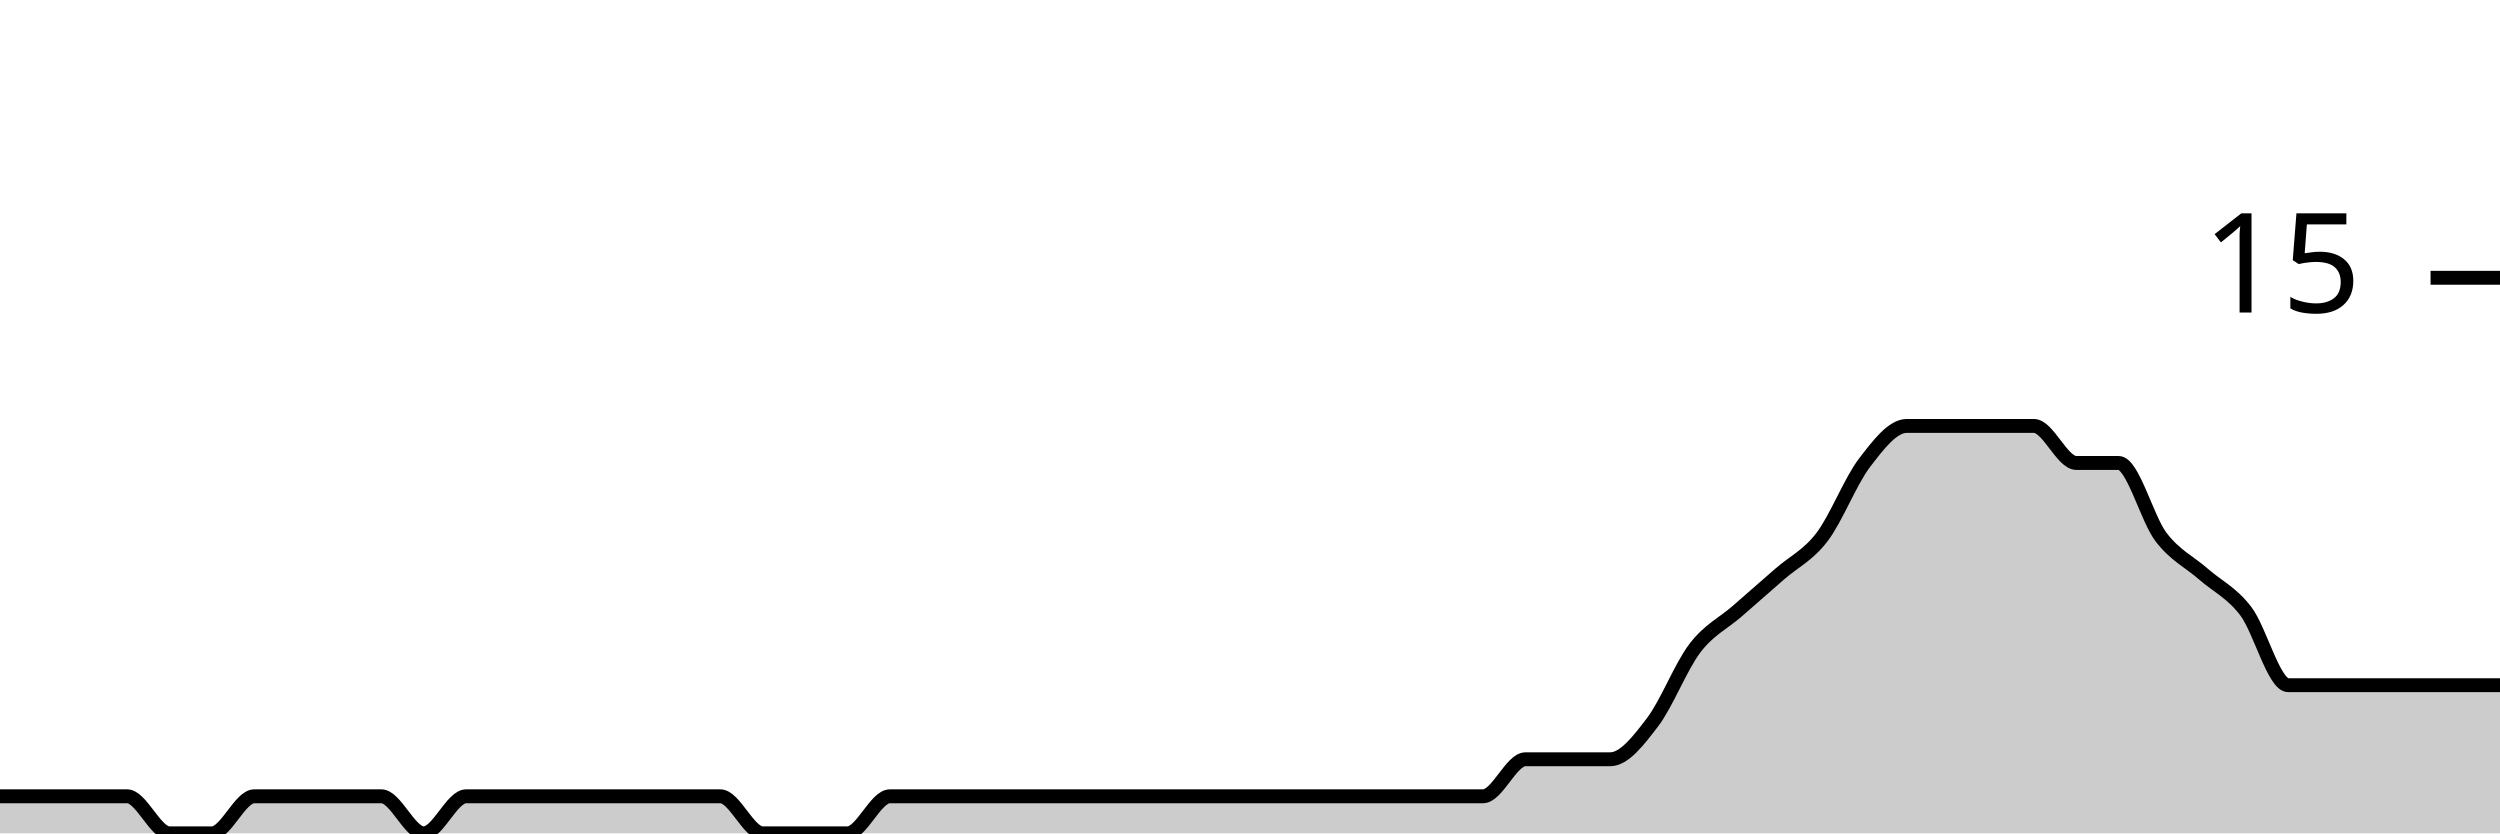
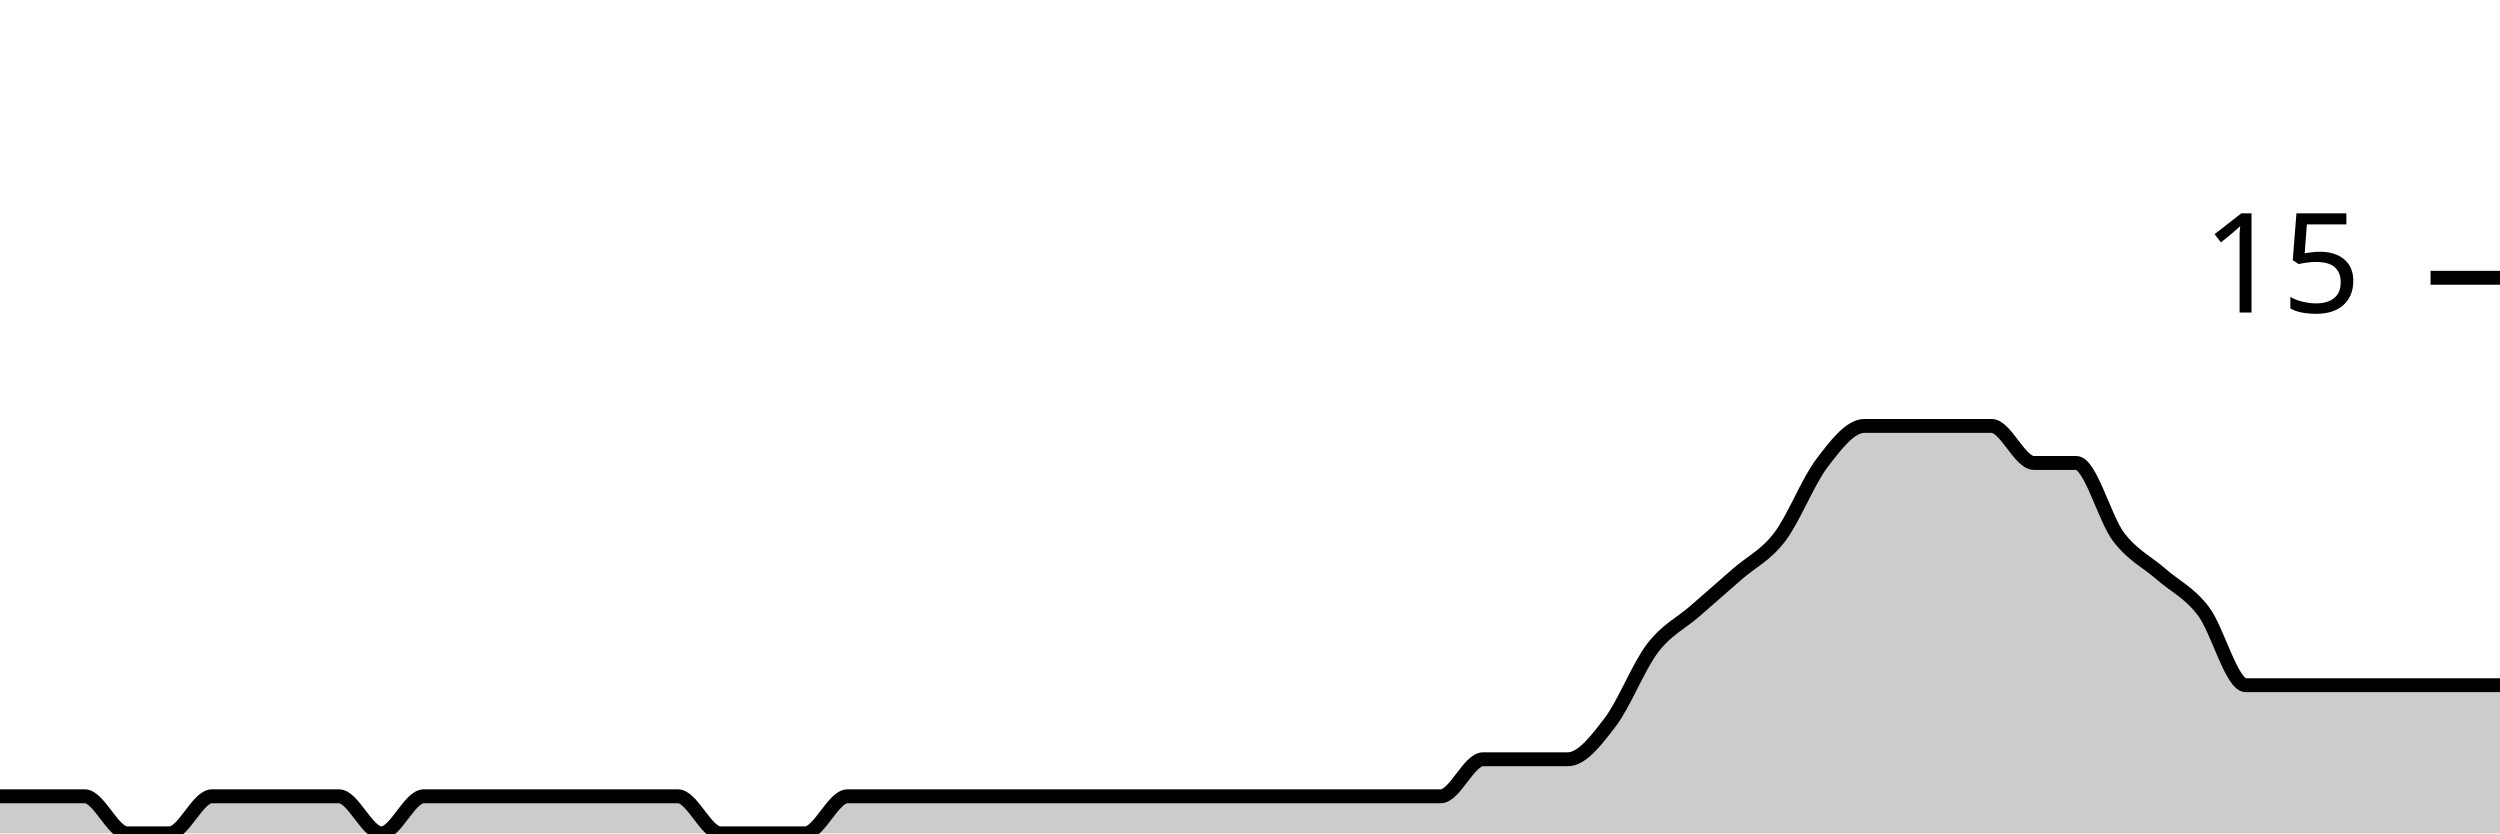
<svg xmlns="http://www.w3.org/2000/svg" viewBox="0 0 180 60">
  <g transform="translate(0,20)">
-     <path class="area" fill="rgba(0, 0, 0, 0.2)" d="M0,37.333C1.017,37.333,2.034,37.333,3.051,37.333C4.068,37.333,5.085,37.333,6.102,37.333C7.119,37.333,8.136,37.333,9.153,37.333C10.169,37.333,11.186,40,12.203,40C13.22,40,14.237,40,15.254,40C16.271,40,17.288,37.333,18.305,37.333C19.322,37.333,20.339,37.333,21.356,37.333C22.373,37.333,23.39,37.333,24.407,37.333C25.424,37.333,26.441,37.333,27.458,37.333C28.475,37.333,29.492,40,30.508,40C31.525,40,32.542,37.333,33.559,37.333C34.576,37.333,35.593,37.333,36.61,37.333C37.627,37.333,38.644,37.333,39.661,37.333C40.678,37.333,41.695,37.333,42.712,37.333C43.729,37.333,44.746,37.333,45.763,37.333C46.78,37.333,47.797,37.333,48.814,37.333C49.831,37.333,50.847,37.333,51.864,37.333C52.881,37.333,53.898,40,54.915,40C55.932,40,56.949,40,57.966,40C58.983,40,60,40,61.017,40C62.034,40,63.051,37.333,64.068,37.333C65.085,37.333,66.102,37.333,67.119,37.333C68.136,37.333,69.153,37.333,70.169,37.333C71.186,37.333,72.203,37.333,73.22,37.333C74.237,37.333,75.254,37.333,76.271,37.333C77.288,37.333,78.305,37.333,79.322,37.333C80.339,37.333,81.356,37.333,82.373,37.333C83.39,37.333,84.407,37.333,85.424,37.333C86.441,37.333,87.458,37.333,88.475,37.333C89.492,37.333,90.508,37.333,91.525,37.333C92.542,37.333,93.559,37.333,94.576,37.333C95.593,37.333,96.61,37.333,97.627,37.333C98.644,37.333,99.661,37.333,100.678,37.333C101.695,37.333,102.712,37.333,103.729,37.333C104.746,37.333,105.763,37.333,106.78,37.333C107.797,37.333,108.814,34.667,109.831,34.667C110.847,34.667,111.864,34.667,112.881,34.667C113.898,34.667,114.915,34.667,115.932,34.667C116.949,34.667,117.966,33.333,118.983,32C120,30.667,121.017,28,122.034,26.667C123.051,25.333,124.068,24.889,125.085,24C126.102,23.111,127.119,22.222,128.136,21.333C129.153,20.444,130.169,20,131.186,18.667C132.203,17.333,133.22,14.667,134.237,13.333C135.254,12,136.271,10.667,137.288,10.667C138.305,10.667,139.322,10.667,140.339,10.667C141.356,10.667,142.373,10.667,143.39,10.667C144.407,10.667,145.424,10.667,146.441,10.667C147.458,10.667,148.475,13.333,149.492,13.333C150.508,13.333,151.525,13.333,152.542,13.333C153.559,13.333,154.576,17.333,155.593,18.667C156.61,20,157.627,20.444,158.644,21.333C159.661,22.222,160.678,22.667,161.695,24C162.712,25.333,163.729,29.333,164.746,29.333C165.763,29.333,166.78,29.333,167.797,29.333C168.814,29.333,169.831,29.333,170.847,29.333C171.864,29.333,172.881,29.333,173.898,29.333C174.915,29.333,175.932,29.333,176.949,29.333C177.966,29.333,178.983,29.333,180,29.333L180,40C178.983,40,177.966,40,176.949,40C175.932,40,174.915,40,173.898,40C172.881,40,171.864,40,170.847,40C169.831,40,168.814,40,167.797,40C166.78,40,165.763,40,164.746,40C163.729,40,162.712,40,161.695,40C160.678,40,159.661,40,158.644,40C157.627,40,156.61,40,155.593,40C154.576,40,153.559,40,152.542,40C151.525,40,150.508,40,149.492,40C148.475,40,147.458,40,146.441,40C145.424,40,144.407,40,143.39,40C142.373,40,141.356,40,140.339,40C139.322,40,138.305,40,137.288,40C136.271,40,135.254,40,134.237,40C133.22,40,132.203,40,131.186,40C130.169,40,129.153,40,128.136,40C127.119,40,126.102,40,125.085,40C124.068,40,123.051,40,122.034,40C121.017,40,120,40,118.983,40C117.966,40,116.949,40,115.932,40C114.915,40,113.898,40,112.881,40C111.864,40,110.847,40,109.831,40C108.814,40,107.797,40,106.78,40C105.763,40,104.746,40,103.729,40C102.712,40,101.695,40,100.678,40C99.661,40,98.644,40,97.627,40C96.61,40,95.593,40,94.576,40C93.559,40,92.542,40,91.525,40C90.508,40,89.492,40,88.475,40C87.458,40,86.441,40,85.424,40C84.407,40,83.39,40,82.373,40C81.356,40,80.339,40,79.322,40C78.305,40,77.288,40,76.271,40C75.254,40,74.237,40,73.22,40C72.203,40,71.186,40,70.169,40C69.153,40,68.136,40,67.119,40C66.102,40,65.085,40,64.068,40C63.051,40,62.034,40,61.017,40C60,40,58.983,40,57.966,40C56.949,40,55.932,40,54.915,40C53.898,40,52.881,40,51.864,40C50.847,40,49.831,40,48.814,40C47.797,40,46.78,40,45.763,40C44.746,40,43.729,40,42.712,40C41.695,40,40.678,40,39.661,40C38.644,40,37.627,40,36.61,40C35.593,40,34.576,40,33.559,40C32.542,40,31.525,40,30.508,40C29.492,40,28.475,40,27.458,40C26.441,40,25.424,40,24.407,40C23.39,40,22.373,40,21.356,40C20.339,40,19.322,40,18.305,40C17.288,40,16.271,40,15.254,40C14.237,40,13.22,40,12.203,40C11.186,40,10.169,40,9.153,40C8.136,40,7.119,40,6.102,40C5.085,40,4.068,40,3.051,40C2.034,40,1.017,40,0,40Z" />
-     <path class="line" stroke="black" fill="none" d="M0,37.333C1.017,37.333,2.034,37.333,3.051,37.333C4.068,37.333,5.085,37.333,6.102,37.333C7.119,37.333,8.136,37.333,9.153,37.333C10.169,37.333,11.186,40,12.203,40C13.22,40,14.237,40,15.254,40C16.271,40,17.288,37.333,18.305,37.333C19.322,37.333,20.339,37.333,21.356,37.333C22.373,37.333,23.39,37.333,24.407,37.333C25.424,37.333,26.441,37.333,27.458,37.333C28.475,37.333,29.492,40,30.508,40C31.525,40,32.542,37.333,33.559,37.333C34.576,37.333,35.593,37.333,36.61,37.333C37.627,37.333,38.644,37.333,39.661,37.333C40.678,37.333,41.695,37.333,42.712,37.333C43.729,37.333,44.746,37.333,45.763,37.333C46.78,37.333,47.797,37.333,48.814,37.333C49.831,37.333,50.847,37.333,51.864,37.333C52.881,37.333,53.898,40,54.915,40C55.932,40,56.949,40,57.966,40C58.983,40,60,40,61.017,40C62.034,40,63.051,37.333,64.068,37.333C65.085,37.333,66.102,37.333,67.119,37.333C68.136,37.333,69.153,37.333,70.169,37.333C71.186,37.333,72.203,37.333,73.22,37.333C74.237,37.333,75.254,37.333,76.271,37.333C77.288,37.333,78.305,37.333,79.322,37.333C80.339,37.333,81.356,37.333,82.373,37.333C83.39,37.333,84.407,37.333,85.424,37.333C86.441,37.333,87.458,37.333,88.475,37.333C89.492,37.333,90.508,37.333,91.525,37.333C92.542,37.333,93.559,37.333,94.576,37.333C95.593,37.333,96.61,37.333,97.627,37.333C98.644,37.333,99.661,37.333,100.678,37.333C101.695,37.333,102.712,37.333,103.729,37.333C104.746,37.333,105.763,37.333,106.78,37.333C107.797,37.333,108.814,34.667,109.831,34.667C110.847,34.667,111.864,34.667,112.881,34.667C113.898,34.667,114.915,34.667,115.932,34.667C116.949,34.667,117.966,33.333,118.983,32C120,30.667,121.017,28,122.034,26.667C123.051,25.333,124.068,24.889,125.085,24C126.102,23.111,127.119,22.222,128.136,21.333C129.153,20.444,130.169,20,131.186,18.667C132.203,17.333,133.22,14.667,134.237,13.333C135.254,12,136.271,10.667,137.288,10.667C138.305,10.667,139.322,10.667,140.339,10.667C141.356,10.667,142.373,10.667,143.39,10.667C144.407,10.667,145.424,10.667,146.441,10.667C147.458,10.667,148.475,13.333,149.492,13.333C150.508,13.333,151.525,13.333,152.542,13.333C153.559,13.333,154.576,17.333,155.593,18.667C156.61,20,157.627,20.444,158.644,21.333C159.661,22.222,160.678,22.667,161.695,24C162.712,25.333,163.729,29.333,164.746,29.333C165.763,29.333,166.78,29.333,167.797,29.333C168.814,29.333,169.831,29.333,170.847,29.333C171.864,29.333,172.881,29.333,173.898,29.333C174.915,29.333,175.932,29.333,176.949,29.333C177.966,29.333,178.983,29.333,180,29.333" />
+     <path class="area" fill="rgba(0, 0, 0, 0.2)" d="M0,37.333C1.017,37.333,2.034,37.333,3.051,37.333C4.068,37.333,5.085,37.333,6.102,37.333C7.119,37.333,8.136,40,9.153,40C10.169,40,11.186,40,12.203,40C13.22,40,14.237,37.333,15.254,37.333C16.271,37.333,17.288,37.333,18.305,37.333C19.322,37.333,20.339,37.333,21.356,37.333C22.373,37.333,23.39,37.333,24.407,37.333C25.424,37.333,26.441,40,27.458,40C28.475,40,29.492,37.333,30.508,37.333C31.525,37.333,32.542,37.333,33.559,37.333C34.576,37.333,35.593,37.333,36.61,37.333C37.627,37.333,38.644,37.333,39.661,37.333C40.678,37.333,41.695,37.333,42.712,37.333C43.729,37.333,44.746,37.333,45.763,37.333C46.78,37.333,47.797,37.333,48.814,37.333C49.831,37.333,50.847,40,51.864,40C52.881,40,53.898,40,54.915,40C55.932,40,56.949,40,57.966,40C58.983,40,60,37.333,61.017,37.333C62.034,37.333,63.051,37.333,64.068,37.333C65.085,37.333,66.102,37.333,67.119,37.333C68.136,37.333,69.153,37.333,70.169,37.333C71.186,37.333,72.203,37.333,73.22,37.333C74.237,37.333,75.254,37.333,76.271,37.333C77.288,37.333,78.305,37.333,79.322,37.333C80.339,37.333,81.356,37.333,82.373,37.333C83.39,37.333,84.407,37.333,85.424,37.333C86.441,37.333,87.458,37.333,88.475,37.333C89.492,37.333,90.508,37.333,91.525,37.333C92.542,37.333,93.559,37.333,94.576,37.333C95.593,37.333,96.61,37.333,97.627,37.333C98.644,37.333,99.661,37.333,100.678,37.333C101.695,37.333,102.712,37.333,103.729,37.333C104.746,37.333,105.763,34.667,106.78,34.667C107.797,34.667,108.814,34.667,109.831,34.667C110.847,34.667,111.864,34.667,112.881,34.667C113.898,34.667,114.915,33.333,115.932,32C116.949,30.667,117.966,28,118.983,26.667C120,25.333,121.017,24.889,122.034,24C123.051,23.111,124.068,22.222,125.085,21.333C126.102,20.444,127.119,20,128.136,18.667C129.153,17.333,130.169,14.667,131.186,13.333C132.203,12,133.22,10.667,134.237,10.667C135.254,10.667,136.271,10.667,137.288,10.667C138.305,10.667,139.322,10.667,140.339,10.667C141.356,10.667,142.373,10.667,143.39,10.667C144.407,10.667,145.424,13.333,146.441,13.333C147.458,13.333,148.475,13.333,149.492,13.333C150.508,13.333,151.525,17.333,152.542,18.667C153.559,20,154.576,20.444,155.593,21.333C156.61,22.222,157.627,22.667,158.644,24C159.661,25.333,160.678,29.333,161.695,29.333C162.712,29.333,163.729,29.333,164.746,29.333C165.763,29.333,166.78,29.333,167.797,29.333C168.814,29.333,169.831,29.333,170.847,29.333C171.864,29.333,172.881,29.333,173.898,29.333C174.915,29.333,175.932,29.333,176.949,29.333C177.966,29.333,178.983,29.333,180,29.333L180,40C178.983,40,177.966,40,176.949,40C175.932,40,174.915,40,173.898,40C172.881,40,171.864,40,170.847,40C169.831,40,168.814,40,167.797,40C166.78,40,165.763,40,164.746,40C163.729,40,162.712,40,161.695,40C160.678,40,159.661,40,158.644,40C157.627,40,156.61,40,155.593,40C154.576,40,153.559,40,152.542,40C151.525,40,150.508,40,149.492,40C148.475,40,147.458,40,146.441,40C145.424,40,144.407,40,143.39,40C142.373,40,141.356,40,140.339,40C139.322,40,138.305,40,137.288,40C136.271,40,135.254,40,134.237,40C133.22,40,132.203,40,131.186,40C130.169,40,129.153,40,128.136,40C127.119,40,126.102,40,125.085,40C124.068,40,123.051,40,122.034,40C121.017,40,120,40,118.983,40C117.966,40,116.949,40,115.932,40C114.915,40,113.898,40,112.881,40C111.864,40,110.847,40,109.831,40C108.814,40,107.797,40,106.78,40C105.763,40,104.746,40,103.729,40C102.712,40,101.695,40,100.678,40C99.661,40,98.644,40,97.627,40C96.61,40,95.593,40,94.576,40C93.559,40,92.542,40,91.525,40C90.508,40,89.492,40,88.475,40C87.458,40,86.441,40,85.424,40C84.407,40,83.39,40,82.373,40C81.356,40,80.339,40,79.322,40C78.305,40,77.288,40,76.271,40C75.254,40,74.237,40,73.22,40C72.203,40,71.186,40,70.169,40C69.153,40,68.136,40,67.119,40C66.102,40,65.085,40,64.068,40C63.051,40,62.034,40,61.017,40C60,40,58.983,40,57.966,40C56.949,40,55.932,40,54.915,40C53.898,40,52.881,40,51.864,40C50.847,40,49.831,40,48.814,40C47.797,40,46.78,40,45.763,40C44.746,40,43.729,40,42.712,40C41.695,40,40.678,40,39.661,40C38.644,40,37.627,40,36.61,40C35.593,40,34.576,40,33.559,40C32.542,40,31.525,40,30.508,40C29.492,40,28.475,40,27.458,40C26.441,40,25.424,40,24.407,40C23.39,40,22.373,40,21.356,40C20.339,40,19.322,40,18.305,40C17.288,40,16.271,40,15.254,40C14.237,40,13.22,40,12.203,40C11.186,40,10.169,40,9.153,40C8.136,40,7.119,40,6.102,40C5.085,40,4.068,40,3.051,40C2.034,40,1.017,40,0,40Z" />
+     <path class="line" stroke="black" fill="none" d="M0,37.333C1.017,37.333,2.034,37.333,3.051,37.333C4.068,37.333,5.085,37.333,6.102,37.333C7.119,37.333,8.136,40,9.153,40C10.169,40,11.186,40,12.203,40C13.22,40,14.237,37.333,15.254,37.333C16.271,37.333,17.288,37.333,18.305,37.333C19.322,37.333,20.339,37.333,21.356,37.333C22.373,37.333,23.39,37.333,24.407,37.333C25.424,37.333,26.441,40,27.458,40C28.475,40,29.492,37.333,30.508,37.333C31.525,37.333,32.542,37.333,33.559,37.333C34.576,37.333,35.593,37.333,36.61,37.333C37.627,37.333,38.644,37.333,39.661,37.333C40.678,37.333,41.695,37.333,42.712,37.333C43.729,37.333,44.746,37.333,45.763,37.333C46.78,37.333,47.797,37.333,48.814,37.333C49.831,37.333,50.847,40,51.864,40C52.881,40,53.898,40,54.915,40C55.932,40,56.949,40,57.966,40C58.983,40,60,37.333,61.017,37.333C62.034,37.333,63.051,37.333,64.068,37.333C65.085,37.333,66.102,37.333,67.119,37.333C68.136,37.333,69.153,37.333,70.169,37.333C71.186,37.333,72.203,37.333,73.22,37.333C74.237,37.333,75.254,37.333,76.271,37.333C77.288,37.333,78.305,37.333,79.322,37.333C80.339,37.333,81.356,37.333,82.373,37.333C83.39,37.333,84.407,37.333,85.424,37.333C86.441,37.333,87.458,37.333,88.475,37.333C89.492,37.333,90.508,37.333,91.525,37.333C92.542,37.333,93.559,37.333,94.576,37.333C95.593,37.333,96.61,37.333,97.627,37.333C98.644,37.333,99.661,37.333,100.678,37.333C101.695,37.333,102.712,37.333,103.729,37.333C104.746,37.333,105.763,34.667,106.78,34.667C107.797,34.667,108.814,34.667,109.831,34.667C110.847,34.667,111.864,34.667,112.881,34.667C113.898,34.667,114.915,33.333,115.932,32C116.949,30.667,117.966,28,118.983,26.667C120,25.333,121.017,24.889,122.034,24C123.051,23.111,124.068,22.222,125.085,21.333C126.102,20.444,127.119,20,128.136,18.667C129.153,17.333,130.169,14.667,131.186,13.333C132.203,12,133.22,10.667,134.237,10.667C135.254,10.667,136.271,10.667,137.288,10.667C138.305,10.667,139.322,10.667,140.339,10.667C141.356,10.667,142.373,10.667,143.39,10.667C144.407,10.667,145.424,13.333,146.441,13.333C147.458,13.333,148.475,13.333,149.492,13.333C150.508,13.333,151.525,17.333,152.542,18.667C153.559,20,154.576,20.444,155.593,21.333C156.61,22.222,157.627,22.667,158.644,24C159.661,25.333,160.678,29.333,161.695,29.333C162.712,29.333,163.729,29.333,164.746,29.333C165.763,29.333,166.78,29.333,167.797,29.333C168.814,29.333,169.831,29.333,170.847,29.333C171.864,29.333,172.881,29.333,173.898,29.333C174.915,29.333,175.932,29.333,176.949,29.333C177.966,29.333,178.983,29.333,180,29.333" />
    <path class="axis-ceiling" stroke-width="1" stroke="black" fill="none" d="M175,0L180,0" />
    <text class="axis-ceiling-label" font-family="sans-serif" text-anchor="end" font-size="10px" x="170" y="2.5">15</text>
  </g>
</svg>
